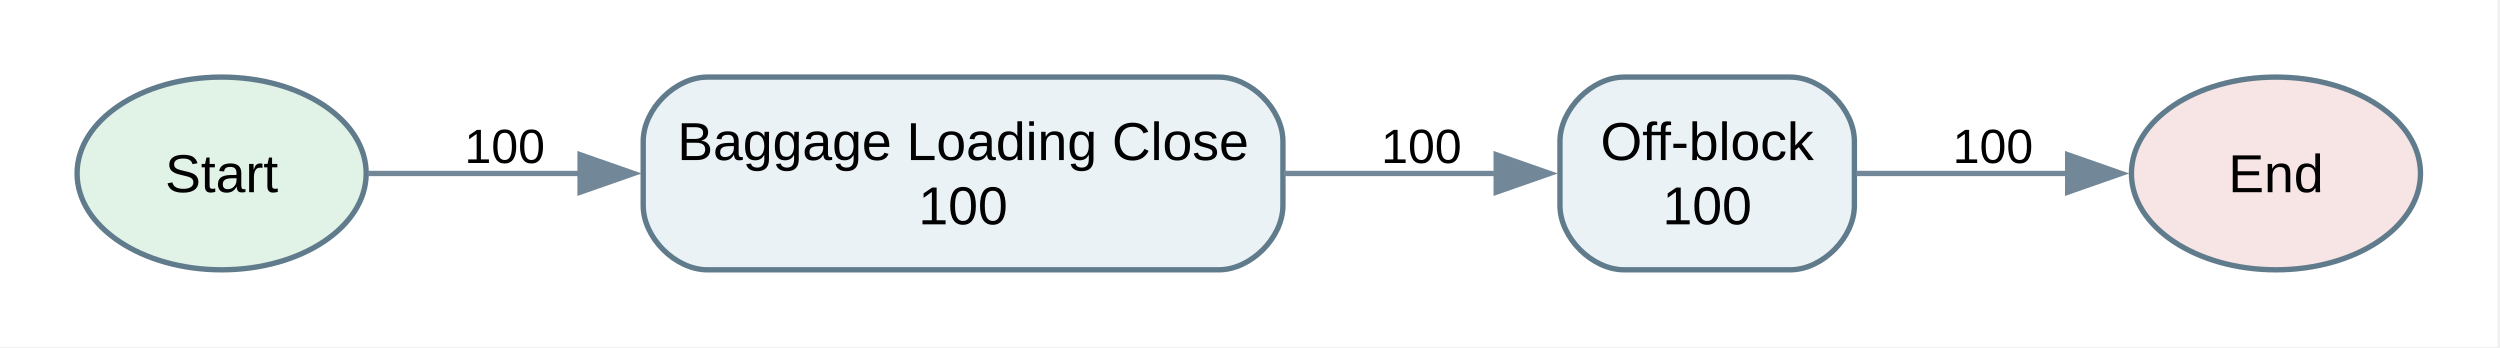
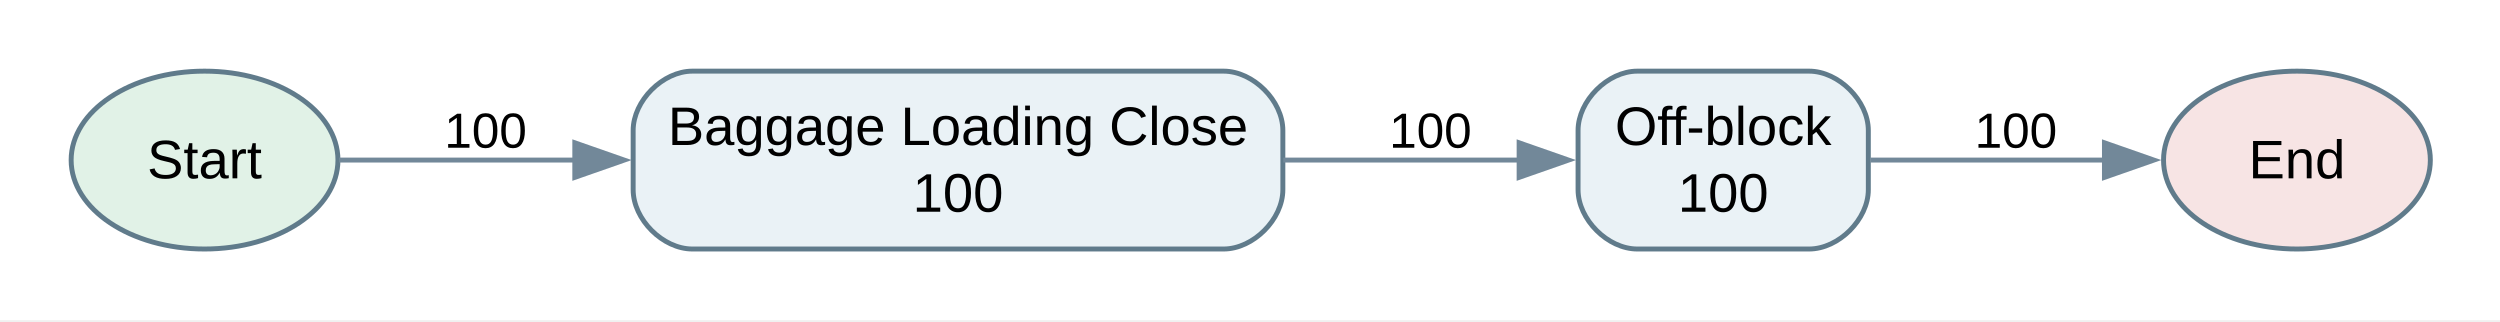
- <svg xmlns="http://www.w3.org/2000/svg" width="467pt" height="65pt" viewBox="0.00 0.00 467.00 65.00">
+ <svg xmlns="http://www.w3.org/2000/svg" width="506pt" height="65pt" viewBox="0.00 0.00 506.00 65.00">
  <g id="graph0" class="graph" transform="scale(1 1) rotate(0) translate(14.4 50.4)">
-     <polygon fill="white" stroke="none" points="-14.4,14.4 -14.4,-50.4 452.15,-50.4 452.15,14.4 -14.4,14.4" />
+     <polygon fill="white" stroke="none" points="-14.4,14.4 -14.4,-50.4 491.9,-50.4 491.9,14.4 -14.4,14.4" />
    <g id="node1" class="node">
      <ellipse fill="#e1f2e7" stroke="#607b8b" cx="27" cy="-18" rx="27" ry="18" />
-       <text xml:space="preserve" text-anchor="middle" x="27" y="-14.5" font-family="Arial" font-size="10.00">Start</text>
+       <text xml:space="preserve" text-anchor="middle" x="27" y="-14.3" font-family="Arial" font-size="11.00">Start</text>
    </g>
    <g id="node3" class="node">
-       <path fill="#eaf2f6" stroke="#607b8b" d="M213.25,-36C213.25,-36 117.75,-36 117.75,-36 111.75,-36 105.75,-30 105.75,-24 105.75,-24 105.75,-12 105.75,-12 105.75,-6 111.75,0 117.75,0 117.75,0 213.25,0 213.25,0 219.25,0 225.25,-6 225.25,-12 225.25,-12 225.25,-24 225.25,-24 225.25,-30 219.25,-36 213.25,-36" />
-       <text xml:space="preserve" text-anchor="middle" x="165.5" y="-20.5" font-family="Arial" font-size="10.00">Baggage Loading Close</text>
-       <text xml:space="preserve" text-anchor="middle" x="165.5" y="-8.5" font-family="Arial" font-size="10.00">100</text>
+       <path fill="#eaf2f6" stroke="#607b8b" d="M233.25,-36C233.25,-36 125.75,-36 125.75,-36 119.75,-36 113.75,-30 113.75,-24 113.75,-24 113.75,-12 113.75,-12 113.75,-6 119.75,0 125.75,0 125.75,0 233.25,0 233.25,0 239.25,0 245.25,-6 245.25,-12 245.25,-12 245.25,-24 245.25,-24 245.25,-30 239.25,-36 233.25,-36" />
+       <text xml:space="preserve" text-anchor="middle" x="179.5" y="-21.05" font-family="Arial" font-size="11.00">Baggage Loading Close</text>
+       <text xml:space="preserve" text-anchor="middle" x="179.5" y="-7.55" font-family="Arial" font-size="11.00">100</text>
    </g>
    <g id="edge3" class="edge">
-       <path fill="none" stroke="#728899" d="M54.32,-18C65.81,-18 79.89,-18 94.1,-18" />
-       <polygon fill="#728899" stroke="#728899" points="93.96,-21.5 103.96,-18 93.96,-14.5 93.96,-21.5" />
-       <text xml:space="preserve" text-anchor="middle" x="79.88" y="-19.95" font-family="Arial" font-size="9.00">100</text>
+       <path fill="none" stroke="#728899" d="M54.22,-18C67.69,-18 84.87,-18 102.14,-18" />
+       <polygon fill="#728899" stroke="#728899" points="101.94,-21.5 111.94,-18 101.94,-14.5 101.94,-21.5" />
+       <text xml:space="preserve" text-anchor="middle" x="83.88" y="-20.5" font-family="Arial" font-size="10.00">100</text>
    </g>
    <g id="node2" class="node">
-       <ellipse fill="#f7e4e4" stroke="#607b8b" cx="410.75" cy="-18" rx="27" ry="18" />
-       <text xml:space="preserve" text-anchor="middle" x="410.75" y="-14.5" font-family="Arial" font-size="10.00">End</text>
+       <ellipse fill="#f7e4e4" stroke="#607b8b" cx="450.5" cy="-18" rx="27" ry="18" />
+       <text xml:space="preserve" text-anchor="middle" x="450.5" y="-14.3" font-family="Arial" font-size="11.00">End</text>
    </g>
    <g id="node4" class="node">
-       <path fill="#eaf2f6" stroke="#607b8b" d="M320,-36C320,-36 289,-36 289,-36 283,-36 277,-30 277,-24 277,-24 277,-12 277,-12 277,-6 283,0 289,0 289,0 320,0 320,0 326,0 332,-6 332,-12 332,-12 332,-24 332,-24 332,-30 326,-36 320,-36" />
-       <text xml:space="preserve" text-anchor="middle" x="304.5" y="-20.5" font-family="Arial" font-size="10.00">Off-block</text>
-       <text xml:space="preserve" text-anchor="middle" x="304.5" y="-8.5" font-family="Arial" font-size="10.00">100</text>
+       <path fill="#eaf2f6" stroke="#607b8b" d="M351.75,-36C351.75,-36 317,-36 317,-36 311,-36 305,-30 305,-24 305,-24 305,-12 305,-12 305,-6 311,0 317,0 317,0 351.75,0 351.75,0 357.75,0 363.75,-6 363.75,-12 363.75,-12 363.75,-24 363.75,-24 363.75,-30 357.75,-36 351.75,-36" />
+       <text xml:space="preserve" text-anchor="middle" x="334.38" y="-21.05" font-family="Arial" font-size="11.00">Off-block</text>
+       <text xml:space="preserve" text-anchor="middle" x="334.38" y="-7.55" font-family="Arial" font-size="11.00">100</text>
    </g>
    <g id="edge1" class="edge">
-       <path fill="none" stroke="#728899" d="M225.4,-18C238.92,-18 252.94,-18 265.32,-18" />
-       <polygon fill="#728899" stroke="#728899" points="265.09,-21.5 275.09,-18 265.09,-14.5 265.09,-21.5" />
-       <text xml:space="preserve" text-anchor="middle" x="251.12" y="-19.95" font-family="Arial" font-size="9.00">100</text>
+       <path fill="none" stroke="#728899" d="M245.33,-18C261.64,-18 278.67,-18 293.36,-18" />
+       <polygon fill="#728899" stroke="#728899" points="293.07,-21.5 303.07,-18 293.07,-14.5 293.07,-21.5" />
+       <text xml:space="preserve" text-anchor="middle" x="275.12" y="-20.5" font-family="Arial" font-size="10.00">100</text>
    </g>
    <g id="edge2" class="edge">
-       <path fill="none" stroke="#728899" d="M332.35,-18C344.48,-18 359.02,-18 372.21,-18" />
-       <polygon fill="#728899" stroke="#728899" points="371.84,-21.5 381.84,-18 371.84,-14.5 371.84,-21.5" />
-       <text xml:space="preserve" text-anchor="middle" x="357.88" y="-19.95" font-family="Arial" font-size="9.00">100</text>
+       <path fill="none" stroke="#728899" d="M364.17,-18C378.59,-18 396.23,-18 411.72,-18" />
+       <polygon fill="#728899" stroke="#728899" points="411.54,-21.5 421.54,-18 411.54,-14.5 411.54,-21.5" />
+       <text xml:space="preserve" text-anchor="middle" x="393.62" y="-20.5" font-family="Arial" font-size="10.00">100</text>
    </g>
  </g>
</svg>
